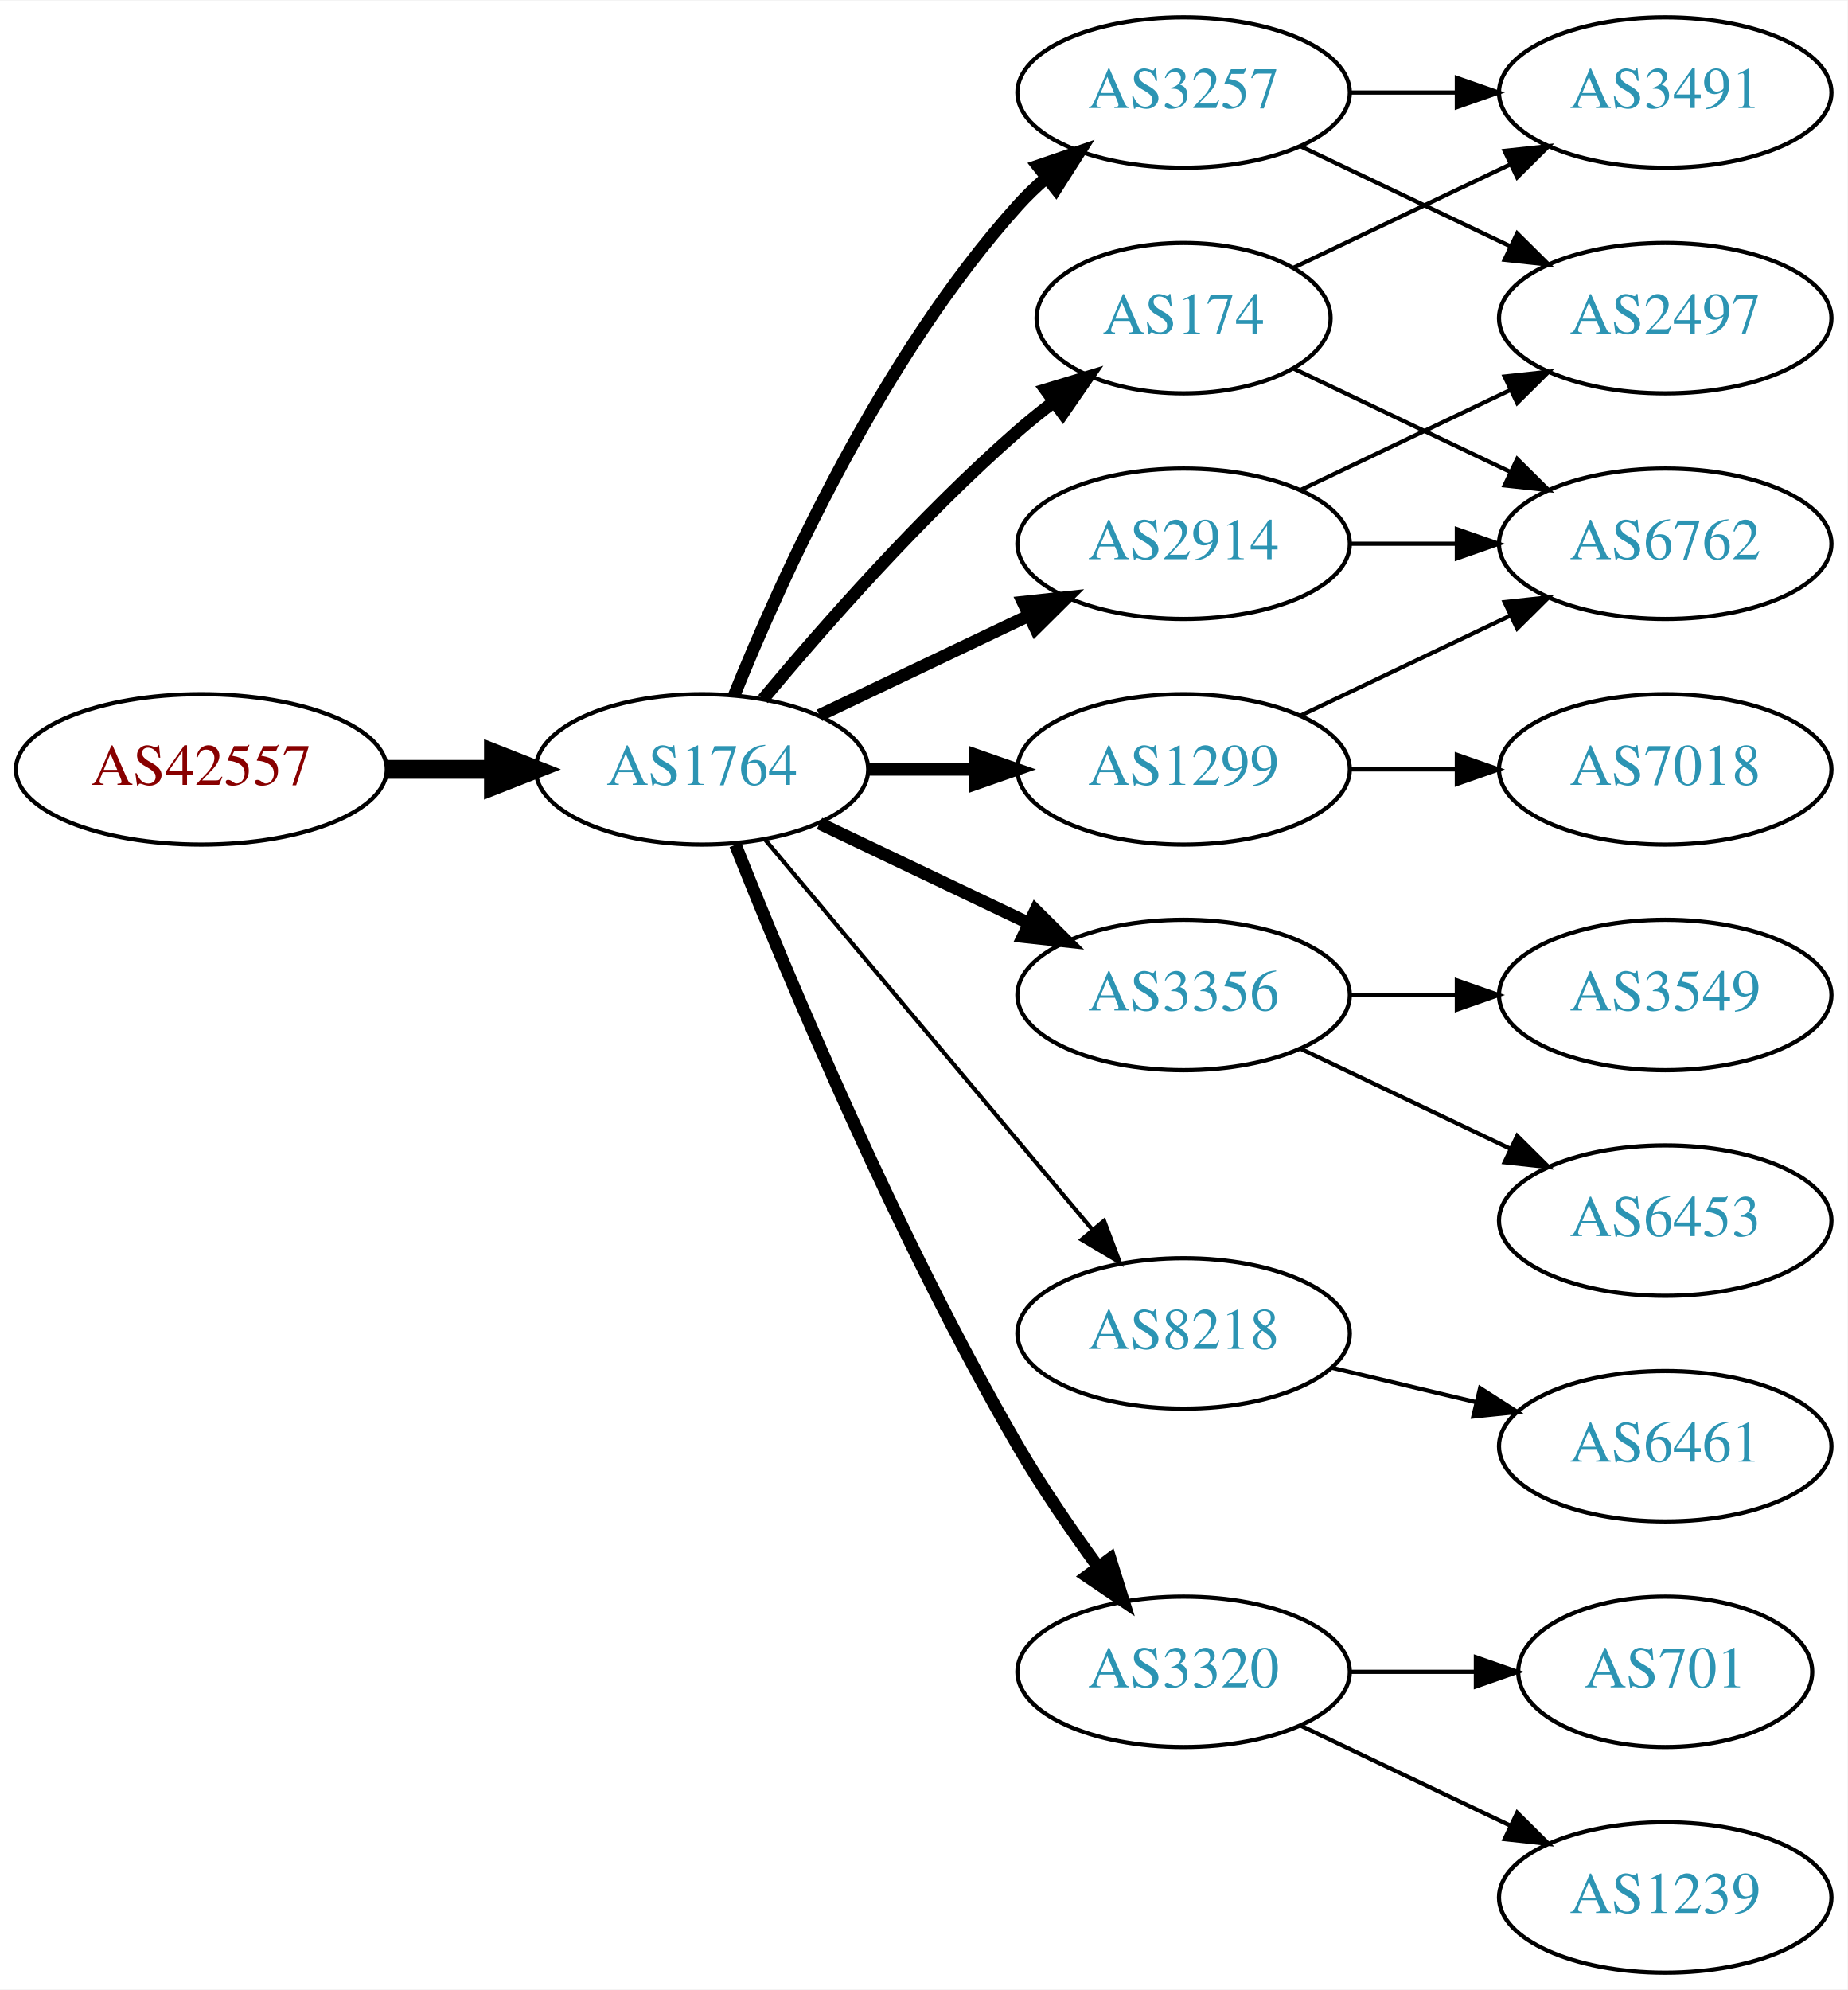
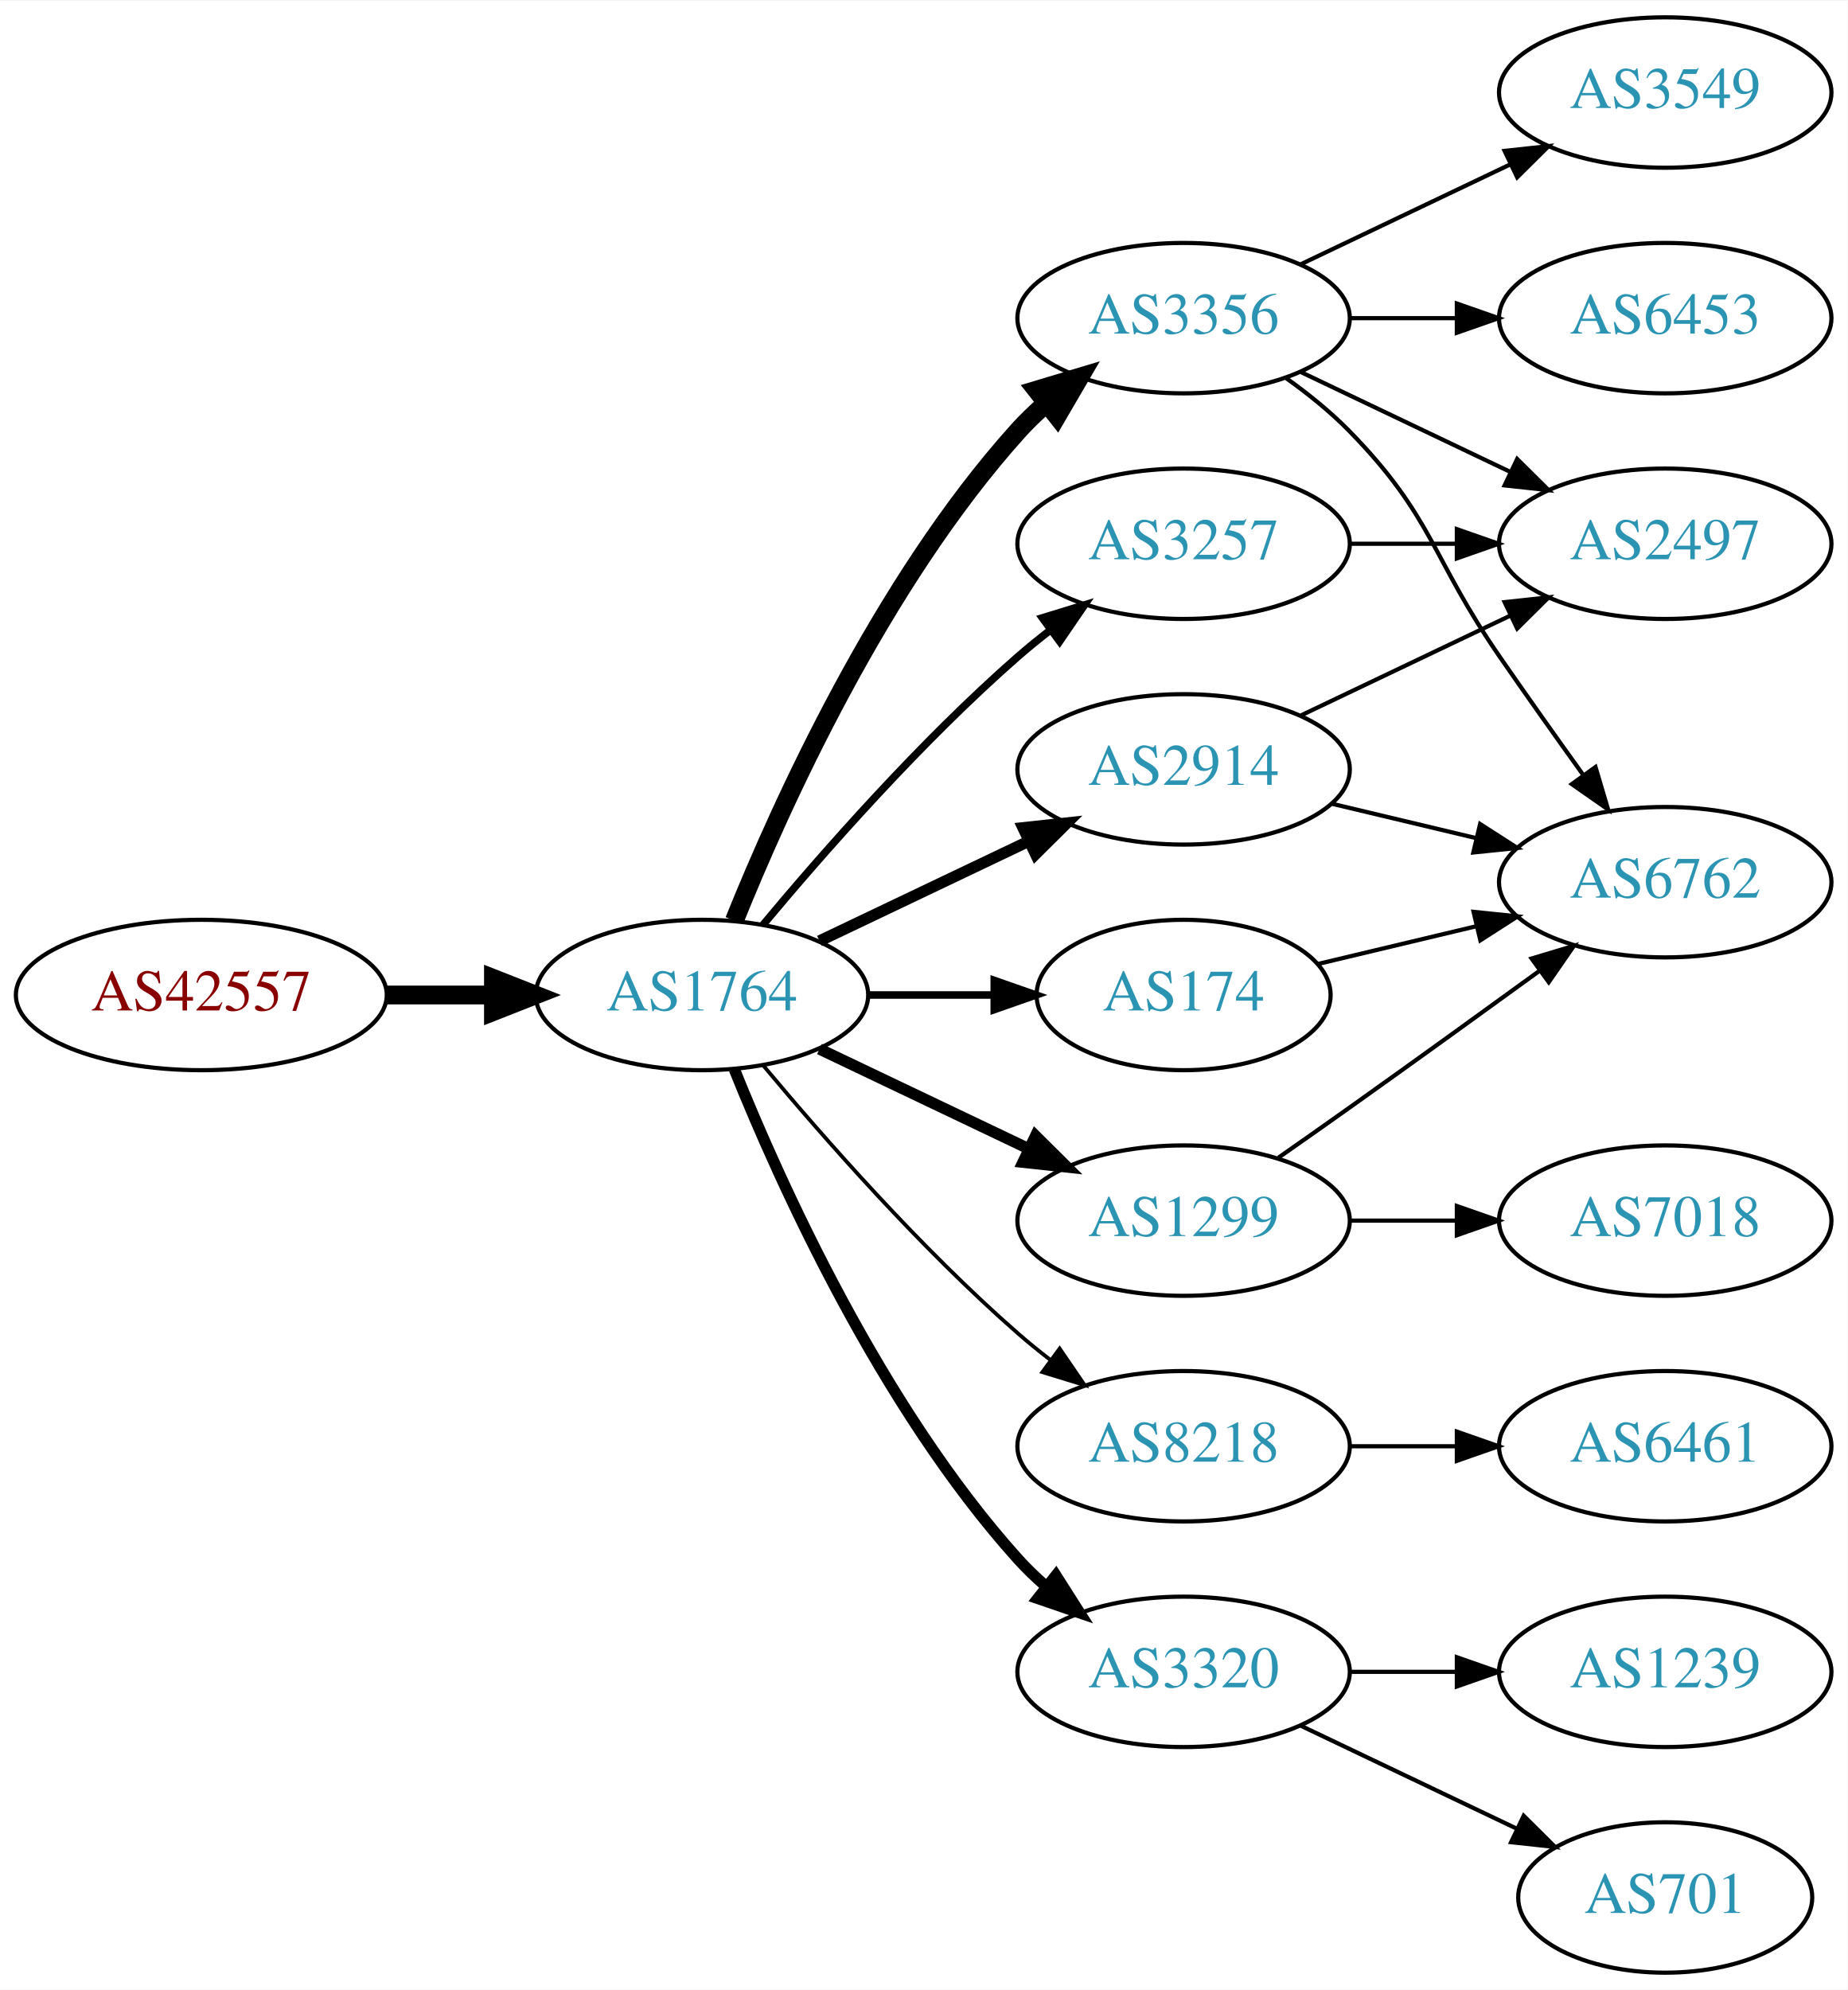
<svg xmlns="http://www.w3.org/2000/svg" xmlns:xlink="http://www.w3.org/1999/xlink" width="442pt" height="476pt" viewBox="0.00 0.00 442.27 476.00">
  <g id="graph0" class="graph" transform="scale(1 1) rotate(0) translate(4 472)">
    <polygon fill="white" stroke="none" points="-4,4 -4,-472 438.271,-472 438.271,4 -4,4" />
    <g id="node1" class="node">
      <g id="a_node1">
        <a xlink:href="/asn/42557" xlink:title="AS42557 ~ Xidras GmbH [AT]">
-           <ellipse fill="#ffffff" stroke="black" cx="44.196" cy="-288" rx="44.393" ry="18" />
-           <text text-anchor="middle" x="44.196" y="-284.3" font-family="Times,serif" font-size="14.00" fill="#880000">AS42557</text>
+           <ellipse fill="#ffffff" stroke="black" cx="44.196" cy="-234" rx="44.393" ry="18" />
+           <text text-anchor="middle" x="44.196" y="-230.3" font-family="Times,serif" font-size="14.00" fill="#880000">AS42557</text>
        </a>
      </g>
    </g>
    <g id="node2" class="node">
      <g id="a_node2">
        <a xlink:href="/asn/1764" xlink:title="AS1764 ~ NEXTLAYER-AS [AT]">
-           <ellipse fill="#ffffff" stroke="black" cx="164.039" cy="-288" rx="39.794" ry="18" />
-           <text text-anchor="middle" x="164.039" y="-284.3" font-family="Times,serif" font-size="14.00" fill="#2c94b3">AS1764</text>
+           <ellipse fill="#ffffff" stroke="black" cx="164.039" cy="-234" rx="39.794" ry="18" />
+           <text text-anchor="middle" x="164.039" y="-230.3" font-family="Times,serif" font-size="14.00" fill="#2c94b3">AS1764</text>
        </a>
      </g>
    </g>
    <g id="edge1" class="edge">
-       <path fill="none" stroke="black" stroke-width="4.5" d="M88.407,-288C96.72,-288 105.482,-288 113.965,-288" />
-       <polygon fill="black" stroke="black" stroke-width="4.5" points="114.123,-291.938 124.123,-288 114.123,-284.063 114.123,-291.938" />
+       <path fill="none" stroke="black" stroke-width="4.5" d="M88.407,-234C96.72,-234 105.482,-234 113.965,-234" />
+       <polygon fill="black" stroke="black" stroke-width="4.5" points="114.123,-237.938 124.123,-234 114.123,-230.063 114.123,-237.938" />
    </g>
    <g id="node3" class="node">
      <g id="a_node3">
-         <a xlink:href="/asn/3257" xlink:title="AS3257 ~ GTT [DE]">
-           <ellipse fill="#ffffff" stroke="black" cx="279.332" cy="-450" rx="39.794" ry="18" />
-           <text text-anchor="middle" x="279.332" y="-446.3" font-family="Times,serif" font-size="14.00" fill="#2c94b3">AS3257</text>
+         <a xlink:href="/asn/174" xlink:title="AS174 ~ Cogent Communications [US]">
+           <ellipse fill="#ffffff" stroke="black" cx="279.332" cy="-234" rx="35.194" ry="18" />
+           <text text-anchor="middle" x="279.332" y="-230.3" font-family="Times,serif" font-size="14.00" fill="#2c94b3">AS174</text>
        </a>
      </g>
    </g>
    <g id="edge2" class="edge">
-       <path fill="none" stroke="black" stroke-width="3" d="M171.786,-305.787C182.837,-333.243 206.891,-386.578 239.685,-423 241.688,-425.224 243.906,-427.363 246.239,-429.397" />
-       <polygon fill="black" stroke="black" stroke-width="3" points="244.437,-432.433 254.458,-435.873 248.769,-426.935 244.437,-432.433" />
+       <path fill="none" stroke="black" stroke-width="1.8" d="M203.711,-234C213.416,-234 223.907,-234 233.87,-234" />
+       <polygon fill="black" stroke="black" stroke-width="1.8" points="234.006,-237.5 244.006,-234 234.006,-230.5 234.006,-237.5" />
    </g>
    <g id="node4" class="node">
      <g id="a_node4">
-         <a xlink:href="/asn/3356" xlink:title="AS3356 ~ Level 3 Parent, LLC [US]">
-           <ellipse fill="#ffffff" stroke="black" cx="279.332" cy="-234" rx="39.794" ry="18" />
-           <text text-anchor="middle" x="279.332" y="-230.3" font-family="Times,serif" font-size="14.00" fill="#2c94b3">AS3356</text>
+         <a xlink:href="/asn/2914" xlink:title="AS2914 ~ NTT America, Inc. [US]">
+           <ellipse fill="#ffffff" stroke="black" cx="279.332" cy="-288" rx="39.794" ry="18" />
+           <text text-anchor="middle" x="279.332" y="-284.3" font-family="Times,serif" font-size="14.00" fill="#2c94b3">AS2914</text>
        </a>
      </g>
    </g>
    <g id="edge3" class="edge">
-       <path fill="none" stroke="black" stroke-width="3" d="M192.175,-275.066C207.169,-267.919 225.99,-258.948 242.213,-251.215" />
-       <polygon fill="black" stroke="black" stroke-width="3" points="243.895,-254.291 251.417,-246.829 240.884,-247.972 243.895,-254.291" />
+       <path fill="none" stroke="black" stroke-width="2.7" d="M192.175,-246.934C207.169,-254.081 225.99,-263.052 242.213,-270.785" />
+       <polygon fill="black" stroke="black" stroke-width="2.7" points="240.884,-274.028 251.417,-275.171 243.895,-267.709 240.884,-274.028" />
    </g>
    <g id="node5" class="node">
      <g id="a_node5">
-         <a xlink:href="/asn/2914" xlink:title="AS2914 ~ NTT America, Inc. [US]">
-           <ellipse fill="#ffffff" stroke="black" cx="279.332" cy="-342" rx="39.794" ry="18" />
-           <text text-anchor="middle" x="279.332" y="-338.3" font-family="Times,serif" font-size="14.00" fill="#2c94b3">AS2914</text>
+         <a xlink:href="/asn/3356" xlink:title="AS3356 ~ Level 3 Parent, LLC [US]">
+           <ellipse fill="#ffffff" stroke="black" cx="279.332" cy="-396" rx="39.794" ry="18" />
+           <text text-anchor="middle" x="279.332" y="-392.3" font-family="Times,serif" font-size="14.00" fill="#2c94b3">AS3356</text>
        </a>
      </g>
    </g>
    <g id="edge4" class="edge">
-       <path fill="none" stroke="black" stroke-width="3" d="M192.175,-300.934C207.169,-308.081 225.99,-317.052 242.213,-324.785" />
-       <polygon fill="black" stroke="black" stroke-width="3" points="240.884,-328.028 251.417,-329.171 243.895,-321.709 240.884,-328.028" />
+       <path fill="none" stroke="black" stroke-width="4.5" d="M171.786,-251.787C182.837,-279.243 206.891,-332.578 239.685,-369 241.688,-371.224 243.906,-373.363 246.239,-375.397" />
+       <polygon fill="black" stroke="black" stroke-width="4.5" points="244.166,-378.777 254.458,-381.873 249.04,-372.591 244.166,-378.777" />
    </g>
    <g id="node6" class="node">
      <g id="a_node6">
        <a xlink:href="/asn/8218" xlink:title="AS8218 ~ legacy Neotelecoms [FR]">
-           <ellipse fill="#ffffff" stroke="black" cx="279.332" cy="-153" rx="39.794" ry="18" />
-           <text text-anchor="middle" x="279.332" y="-149.3" font-family="Times,serif" font-size="14.00" fill="#2c94b3">AS8218</text>
+           <ellipse fill="#ffffff" stroke="black" cx="279.332" cy="-126" rx="39.794" ry="18" />
+           <text text-anchor="middle" x="279.332" y="-122.3" font-family="Times,serif" font-size="14.00" fill="#2c94b3">AS8218</text>
        </a>
      </g>
    </g>
    <g id="edge5" class="edge">
-       <path fill="none" stroke="black" d="M179.158,-271.175C198.833,-247.731 234.637,-205.066 257.415,-177.924" />
-       <polygon fill="black" stroke="black" points="260.287,-179.947 264.034,-170.037 254.925,-175.447 260.287,-179.947" />
+       <path fill="none" stroke="black" stroke-width="0.9" d="M178.669,-217.183C192.951,-200.071 216.498,-173.255 239.685,-153 242.151,-150.846 244.789,-148.706 247.487,-146.628" />
+       <polygon fill="black" stroke="black" stroke-width="0.9" points="249.66,-149.375 255.641,-140.63 245.512,-143.736 249.66,-149.375" />
    </g>
    <g id="node7" class="node">
      <g id="a_node7">
-         <a xlink:href="/asn/174" xlink:title="AS174 ~ Cogent Communications [US]">
-           <ellipse fill="#ffffff" stroke="black" cx="279.332" cy="-396" rx="35.194" ry="18" />
-           <text text-anchor="middle" x="279.332" y="-392.3" font-family="Times,serif" font-size="14.00" fill="#2c94b3">AS174</text>
+         <a xlink:href="/asn/1299" xlink:title="AS1299 ~ Telia Carrier [EU]">
+           <ellipse fill="#ffffff" stroke="black" cx="279.332" cy="-180" rx="39.794" ry="18" />
+           <text text-anchor="middle" x="279.332" y="-176.3" font-family="Times,serif" font-size="14.00" fill="#2c94b3">AS1299</text>
        </a>
      </g>
    </g>
    <g id="edge6" class="edge">
-       <path fill="none" stroke="black" stroke-width="3" d="M178.669,-304.817C192.951,-321.929 216.498,-348.745 239.685,-369 242.355,-371.332 245.228,-373.648 248.158,-375.886" />
-       <polygon fill="black" stroke="black" stroke-width="3" points="246.309,-378.87 256.449,-381.939 250.436,-373.216 246.309,-378.87" />
+       <path fill="none" stroke="black" stroke-width="2.7" d="M192.175,-221.066C207.169,-213.919 225.99,-204.948 242.213,-197.215" />
+       <polygon fill="black" stroke="black" stroke-width="2.7" points="243.895,-200.291 251.417,-192.829 240.884,-193.972 243.895,-200.291" />
    </g>
    <g id="node8" class="node">
      <g id="a_node8">
-         <a xlink:href="/asn/1299" xlink:title="AS1299 ~ Telia Carrier [EU]">
-           <ellipse fill="#ffffff" stroke="black" cx="279.332" cy="-288" rx="39.794" ry="18" />
-           <text text-anchor="middle" x="279.332" y="-284.3" font-family="Times,serif" font-size="14.00" fill="#2c94b3">AS1299</text>
+         <a xlink:href="/asn/3257" xlink:title="AS3257 ~ GTT [DE]">
+           <ellipse fill="#ffffff" stroke="black" cx="279.332" cy="-342" rx="39.794" ry="18" />
+           <text text-anchor="middle" x="279.332" y="-338.3" font-family="Times,serif" font-size="14.00" fill="#2c94b3">AS3257</text>
        </a>
      </g>
    </g>
    <g id="edge7" class="edge">
-       <path fill="none" stroke="black" stroke-width="3" d="M203.711,-288C211.914,-288 220.678,-288 229.21,-288" />
-       <polygon fill="black" stroke="black" stroke-width="3" points="229.449,-291.5 239.449,-288 229.449,-284.5 229.449,-291.5" />
+       <path fill="none" stroke="black" stroke-width="1.8" d="M178.669,-250.817C192.951,-267.929 216.498,-294.745 239.685,-315 242.151,-317.154 244.789,-319.294 247.487,-321.372" />
+       <polygon fill="black" stroke="black" stroke-width="1.8" points="245.512,-324.264 255.641,-327.37 249.66,-318.625 245.512,-324.264" />
    </g>
    <g id="node9" class="node">
      <g id="a_node9">
        <a xlink:href="/asn/3320" xlink:title="AS3320 ~ DTAG [DE]">
          <ellipse fill="#ffffff" stroke="black" cx="279.332" cy="-72" rx="39.794" ry="18" />
          <text text-anchor="middle" x="279.332" y="-68.3" font-family="Times,serif" font-size="14.00" fill="#2c94b3">AS3320</text>
        </a>
      </g>
    </g>
    <g id="edge8" class="edge">
-       <path fill="none" stroke="black" stroke-width="3" d="M172.042,-269.949C184.169,-239.43 210.587,-176.067 239.685,-126 245.392,-116.181 252.43,-105.922 258.929,-97.016" />
-       <polygon fill="black" stroke="black" stroke-width="3" points="261.77,-99.061 264.934,-88.95 256.155,-94.881 261.77,-99.061" />
+       <path fill="none" stroke="black" stroke-width="2.7" d="M171.786,-216.213C182.837,-188.757 206.891,-135.422 239.685,-99 241.688,-96.776 243.906,-94.637 246.239,-92.603" />
+       <polygon fill="black" stroke="black" stroke-width="2.7" points="248.769,-95.065 254.458,-86.127 244.437,-89.567 248.769,-95.065" />
+     </g>
+     <g id="node10" class="node">
+       <g id="a_node10">
+         <a xlink:href="/asn/6762" xlink:title="AS6762 ~ TELECOM ITALIA SPARKLE S.p.A. [IT]">
+           <ellipse fill="#ffffff" stroke="black" cx="394.625" cy="-261" rx="39.794" ry="18" />
+           <text text-anchor="middle" x="394.625" y="-257.3" font-family="Times,serif" font-size="14.00" fill="#2c94b3">AS6762</text>
+         </a>
+       </g>
+     </g>
+     <g id="edge9" class="edge">
+       <path fill="none" stroke="black" d="M311.589,-241.449C323.269,-244.233 336.765,-247.449 349.394,-250.459" />
+       <polygon fill="black" stroke="black" points="348.747,-253.903 359.286,-252.816 350.37,-247.093 348.747,-253.903" />
+     </g>
+     <g id="edge11" class="edge">
+       <path fill="none" stroke="black" d="M314.939,-279.752C325.81,-277.162 337.964,-274.265 349.407,-271.538" />
+       <polygon fill="black" stroke="black" points="350.313,-274.92 359.229,-269.197 348.69,-268.111 350.313,-274.92" />
+     </g>
+     <g id="node11" class="node">
+       <g id="a_node11">
+         <a xlink:href="/asn/2497" xlink:title="AS2497 ~ Internet Initiative Japan Inc. [JP]">
+           <ellipse fill="#ffffff" stroke="black" cx="394.625" cy="-342" rx="39.794" ry="18" />
+           <text text-anchor="middle" x="394.625" y="-338.3" font-family="Times,serif" font-size="14.00" fill="#2c94b3">AS2497</text>
+         </a>
+       </g>
+     </g>
+     <g id="edge10" class="edge">
+       <path fill="none" stroke="black" d="M307.468,-300.934C322.462,-308.081 341.283,-317.052 357.506,-324.785" />
+       <polygon fill="black" stroke="black" points="356.177,-328.028 366.71,-329.171 359.188,-321.709 356.177,-328.028" />
+     </g>
+     <g id="edge13" class="edge">
+       <path fill="none" stroke="black" d="M303.926,-381.611C309.182,-377.852 314.513,-373.563 318.978,-369 339.151,-348.383 338.582,-338.731 354.978,-315 361.434,-305.656 368.644,-295.506 375.072,-286.555" />
+       <polygon fill="black" stroke="black" points="377.938,-288.565 380.945,-278.406 372.259,-284.472 377.938,-288.565" />
+     </g>
+     <g id="edge15" class="edge">
+       <path fill="none" stroke="black" d="M307.468,-383.066C322.462,-375.919 341.283,-366.948 357.506,-359.215" />
+       <polygon fill="black" stroke="black" points="359.188,-362.291 366.71,-354.829 356.177,-355.972 359.188,-362.291" />
+     </g>
+     <g id="node13" class="node">
+       <g id="a_node13">
+         <a xlink:href="/asn/3549" xlink:title="AS3549 ~ Level 3 Parent, LLC [US]">
+           <ellipse fill="#ffffff" stroke="black" cx="394.625" cy="-450" rx="39.794" ry="18" />
+           <text text-anchor="middle" x="394.625" y="-446.3" font-family="Times,serif" font-size="14.00" fill="#2c94b3">AS3549</text>
+         </a>
+       </g>
+     </g>
+     <g id="edge14" class="edge">
+       <path fill="none" stroke="black" d="M307.468,-408.934C322.462,-416.081 341.283,-425.052 357.506,-432.785" />
+       <polygon fill="black" stroke="black" points="356.177,-436.028 366.71,-437.171 359.188,-429.709 356.177,-436.028" />
    </g>
    <g id="node14" class="node">
      <g id="a_node14">
-         <a xlink:href="/asn/3491" xlink:title="AS3491 ~ PCCW Global, Inc. [US]">
-           <ellipse fill="#ffffff" stroke="black" cx="394.625" cy="-450" rx="39.794" ry="18" />
-           <text text-anchor="middle" x="394.625" y="-446.3" font-family="Times,serif" font-size="14.00" fill="#2c94b3">AS3491</text>
+         <a xlink:href="/asn/6453" xlink:title="AS6453 ~ TATA COMMUNICATIONS (AMERICA) INC [US]">
+           <ellipse fill="#ffffff" stroke="black" cx="394.625" cy="-396" rx="39.794" ry="18" />
+           <text text-anchor="middle" x="394.625" y="-392.3" font-family="Times,serif" font-size="14.00" fill="#2c94b3">AS6453</text>
        </a>
      </g>
    </g>
    <g id="edge16" class="edge">
-       <path fill="none" stroke="black" d="M319.004,-450C327.207,-450 335.971,-450 344.503,-450" />
-       <polygon fill="black" stroke="black" points="344.742,-453.5 354.742,-450 344.742,-446.5 344.742,-453.5" />
-     </g>
-     <g id="node15" class="node">
-       <g id="a_node15">
-         <a xlink:href="/asn/2497" xlink:title="AS2497 ~ Internet Initiative Japan Inc. [JP]">
-           <ellipse fill="#ffffff" stroke="black" cx="394.625" cy="-396" rx="39.794" ry="18" />
-           <text text-anchor="middle" x="394.625" y="-392.3" font-family="Times,serif" font-size="14.00" fill="#2c94b3">AS2497</text>
-         </a>
-       </g>
-     </g>
-     <g id="edge17" class="edge">
-       <path fill="none" stroke="black" d="M307.468,-437.066C322.462,-429.919 341.283,-420.948 357.506,-413.215" />
-       <polygon fill="black" stroke="black" points="359.188,-416.291 366.71,-408.829 356.177,-409.972 359.188,-416.291" />
-     </g>
-     <g id="node10" class="node">
-       <g id="a_node10">
-         <a xlink:href="/asn/6453" xlink:title="AS6453 ~ TATA COMMUNICATIONS (AMERICA) INC [US]">
-           <ellipse fill="#ffffff" stroke="black" cx="394.625" cy="-180" rx="39.794" ry="18" />
-           <text text-anchor="middle" x="394.625" y="-176.3" font-family="Times,serif" font-size="14.00" fill="#2c94b3">AS6453</text>
-         </a>
-       </g>
-     </g>
-     <g id="edge9" class="edge">
-       <path fill="none" stroke="black" d="M307.468,-221.066C322.462,-213.919 341.283,-204.948 357.506,-197.215" />
-       <polygon fill="black" stroke="black" points="359.188,-200.291 366.71,-192.829 356.177,-193.972 359.188,-200.291" />
-     </g>
-     <g id="node11" class="node">
-       <g id="a_node11">
-         <a xlink:href="/asn/3549" xlink:title="AS3549 ~ Level 3 Parent, LLC [US]">
-           <ellipse fill="#ffffff" stroke="black" cx="394.625" cy="-234" rx="39.794" ry="18" />
-           <text text-anchor="middle" x="394.625" y="-230.3" font-family="Times,serif" font-size="14.00" fill="#2c94b3">AS3549</text>
-         </a>
-       </g>
-     </g>
-     <g id="edge10" class="edge">
-       <path fill="none" stroke="black" d="M319.004,-234C327.207,-234 335.971,-234 344.503,-234" />
-       <polygon fill="black" stroke="black" points="344.742,-237.5 354.742,-234 344.742,-230.5 344.742,-237.5" />
-     </g>
-     <g id="node13" class="node">
-       <g id="a_node13">
-         <a xlink:href="/asn/6762" xlink:title="AS6762 ~ TELECOM ITALIA SPARKLE S.p.A. [IT]">
-           <ellipse fill="#ffffff" stroke="black" cx="394.625" cy="-342" rx="39.794" ry="18" />
-           <text text-anchor="middle" x="394.625" y="-338.3" font-family="Times,serif" font-size="14.00" fill="#2c94b3">AS6762</text>
-         </a>
-       </g>
-     </g>
-     <g id="edge15" class="edge">
-       <path fill="none" stroke="black" d="M319.004,-342C327.207,-342 335.971,-342 344.503,-342" />
-       <polygon fill="black" stroke="black" points="344.742,-345.5 354.742,-342 344.742,-338.5 344.742,-345.5" />
-     </g>
-     <g id="edge14" class="edge">
-       <path fill="none" stroke="black" d="M307.468,-354.934C322.462,-362.081 341.283,-371.052 357.506,-378.785" />
-       <polygon fill="black" stroke="black" points="356.177,-382.028 366.71,-383.171 359.188,-375.709 356.177,-382.028" />
+       <path fill="none" stroke="black" d="M319.004,-396C327.207,-396 335.971,-396 344.503,-396" />
+       <polygon fill="black" stroke="black" points="344.742,-399.5 354.742,-396 344.742,-392.5 344.742,-399.5" />
    </g>
    <g id="node12" class="node">
      <g id="a_node12">
        <a xlink:href="/asn/6461" xlink:title="AS6461 ~ Zayo Bandwidth [US]">
          <ellipse fill="#ffffff" stroke="black" cx="394.625" cy="-126" rx="39.794" ry="18" />
          <text text-anchor="middle" x="394.625" y="-122.3" font-family="Times,serif" font-size="14.00" fill="#2c94b3">AS6461</text>
        </a>
      </g>
    </g>
-     <g id="edge11" class="edge">
-       <path fill="none" stroke="black" d="M314.939,-144.752C325.81,-142.162 337.964,-139.265 349.407,-136.538" />
-       <polygon fill="black" stroke="black" points="350.313,-139.92 359.229,-134.197 348.69,-133.111 350.313,-139.92" />
-     </g>
    <g id="edge12" class="edge">
-       <path fill="none" stroke="black" d="M305.757,-383.881C321.059,-376.587 340.783,-367.186 357.665,-359.14" />
-       <polygon fill="black" stroke="black" points="359.184,-362.293 366.705,-354.831 356.172,-355.974 359.184,-362.293" />
-     </g>
-     <g id="edge13" class="edge">
-       <path fill="none" stroke="black" d="M305.757,-408.119C321.059,-415.413 340.783,-424.814 357.665,-432.86" />
-       <polygon fill="black" stroke="black" points="356.172,-436.026 366.705,-437.169 359.184,-429.707 356.172,-436.026" />
-     </g>
-     <g id="edge19" class="edge">
-       <path fill="none" stroke="black" d="M307.468,-300.934C322.462,-308.081 341.283,-317.052 357.506,-324.785" />
-       <polygon fill="black" stroke="black" points="356.177,-328.028 366.71,-329.171 359.188,-321.709 356.177,-328.028" />
+       <path fill="none" stroke="black" d="M319.004,-126C327.207,-126 335.971,-126 344.503,-126" />
+       <polygon fill="black" stroke="black" points="344.742,-129.5 354.742,-126 344.742,-122.5 344.742,-129.5" />
+     </g>
+     <g id="edge20" class="edge">
+       <path fill="none" stroke="black" d="M302.042,-195.074C307.577,-198.943 313.508,-203.111 318.978,-207 334.092,-217.745 350.826,-229.833 364.613,-239.844" />
+       <polygon fill="black" stroke="black" points="362.63,-242.729 372.776,-245.778 366.746,-237.067 362.63,-242.729" />
+     </g>
+     <g id="node17" class="node">
+       <g id="a_node17">
+         <a xlink:href="/asn/7018" xlink:title="AS7018 ~ AT&amp;T Services, Inc. [US]">
+           <ellipse fill="#ffffff" stroke="black" cx="394.625" cy="-180" rx="39.794" ry="18" />
+           <text text-anchor="middle" x="394.625" y="-176.3" font-family="Times,serif" font-size="14.00" fill="#2c94b3">AS7018</text>
+         </a>
+       </g>
+     </g>
+     <g id="edge21" class="edge">
+       <path fill="none" stroke="black" d="M319.004,-180C327.207,-180 335.971,-180 344.503,-180" />
+       <polygon fill="black" stroke="black" points="344.742,-183.5 354.742,-180 344.742,-176.5 344.742,-183.5" />
+     </g>
+     <g id="edge17" class="edge">
+       <path fill="none" stroke="black" d="M319.004,-342C327.207,-342 335.971,-342 344.503,-342" />
+       <polygon fill="black" stroke="black" points="344.742,-345.5 354.742,-342 344.742,-338.5 344.742,-345.5" />
+     </g>
+     <g id="node15" class="node">
+       <g id="a_node15">
+         <a xlink:href="/asn/1239" xlink:title="AS1239 ~ Sprint [US]">
+           <ellipse fill="#ffffff" stroke="black" cx="394.625" cy="-72" rx="39.794" ry="18" />
+           <text text-anchor="middle" x="394.625" y="-68.3" font-family="Times,serif" font-size="14.00" fill="#2c94b3">AS1239</text>
+         </a>
+       </g>
+     </g>
+     <g id="edge18" class="edge">
+       <path fill="none" stroke="black" d="M319.004,-72C327.207,-72 335.971,-72 344.503,-72" />
+       <polygon fill="black" stroke="black" points="344.742,-75.5 354.742,-72 344.742,-68.5 344.742,-75.5" />
    </g>
    <g id="node16" class="node">
      <g id="a_node16">
-         <a xlink:href="/asn/7018" xlink:title="AS7018 ~ AT&amp;T Services, Inc. [US]">
-           <ellipse fill="#ffffff" stroke="black" cx="394.625" cy="-288" rx="39.794" ry="18" />
-           <text text-anchor="middle" x="394.625" y="-284.3" font-family="Times,serif" font-size="14.00" fill="#2c94b3">AS7018</text>
-         </a>
-       </g>
-     </g>
-     <g id="edge18" class="edge">
-       <path fill="none" stroke="black" d="M319.004,-288C327.207,-288 335.971,-288 344.503,-288" />
-       <polygon fill="black" stroke="black" points="344.742,-291.5 354.742,-288 344.742,-284.5 344.742,-291.5" />
-     </g>
-     <g id="node17" class="node">
-       <g id="a_node17">
-         <a xlink:href="/asn/1239" xlink:title="AS1239 ~ Sprint [US]">
-           <ellipse fill="#ffffff" stroke="black" cx="394.625" cy="-18" rx="39.794" ry="18" />
-           <text text-anchor="middle" x="394.625" y="-14.3" font-family="Times,serif" font-size="14.00" fill="#2c94b3">AS1239</text>
-         </a>
-       </g>
-     </g>
-     <g id="edge20" class="edge">
-       <path fill="none" stroke="black" d="M307.468,-59.066C322.462,-51.919 341.283,-42.948 357.506,-35.215" />
-       <polygon fill="black" stroke="black" points="359.188,-38.291 366.71,-30.829 356.177,-31.972 359.188,-38.291" />
-     </g>
-     <g id="node18" class="node">
-       <g id="a_node18">
        <a xlink:href="/asn/701" xlink:title="AS701 ~ UUNET [US]">
-           <ellipse fill="#ffffff" stroke="black" cx="394.625" cy="-72" rx="35.194" ry="18" />
-           <text text-anchor="middle" x="394.625" y="-68.3" font-family="Times,serif" font-size="14.00" fill="#2c94b3">AS701</text>
-         </a>
-       </g>
-     </g>
-     <g id="edge21" class="edge">
-       <path fill="none" stroke="black" d="M319.004,-72C328.709,-72 339.2,-72 349.163,-72" />
-       <polygon fill="black" stroke="black" points="349.299,-75.5 359.299,-72 349.299,-68.5 349.299,-75.5" />
+           <ellipse fill="#ffffff" stroke="black" cx="394.625" cy="-18" rx="35.194" ry="18" />
+           <text text-anchor="middle" x="394.625" y="-14.3" font-family="Times,serif" font-size="14.00" fill="#2c94b3">AS701</text>
+         </a>
+       </g>
+     </g>
+     <g id="edge19" class="edge">
+       <path fill="none" stroke="black" d="M307.468,-59.066C322.9,-51.71 342.385,-42.423 358.92,-34.541" />
+       <polygon fill="black" stroke="black" points="360.741,-37.551 368.262,-30.089 357.729,-31.232 360.741,-37.551" />
    </g>
  </g>
</svg>
